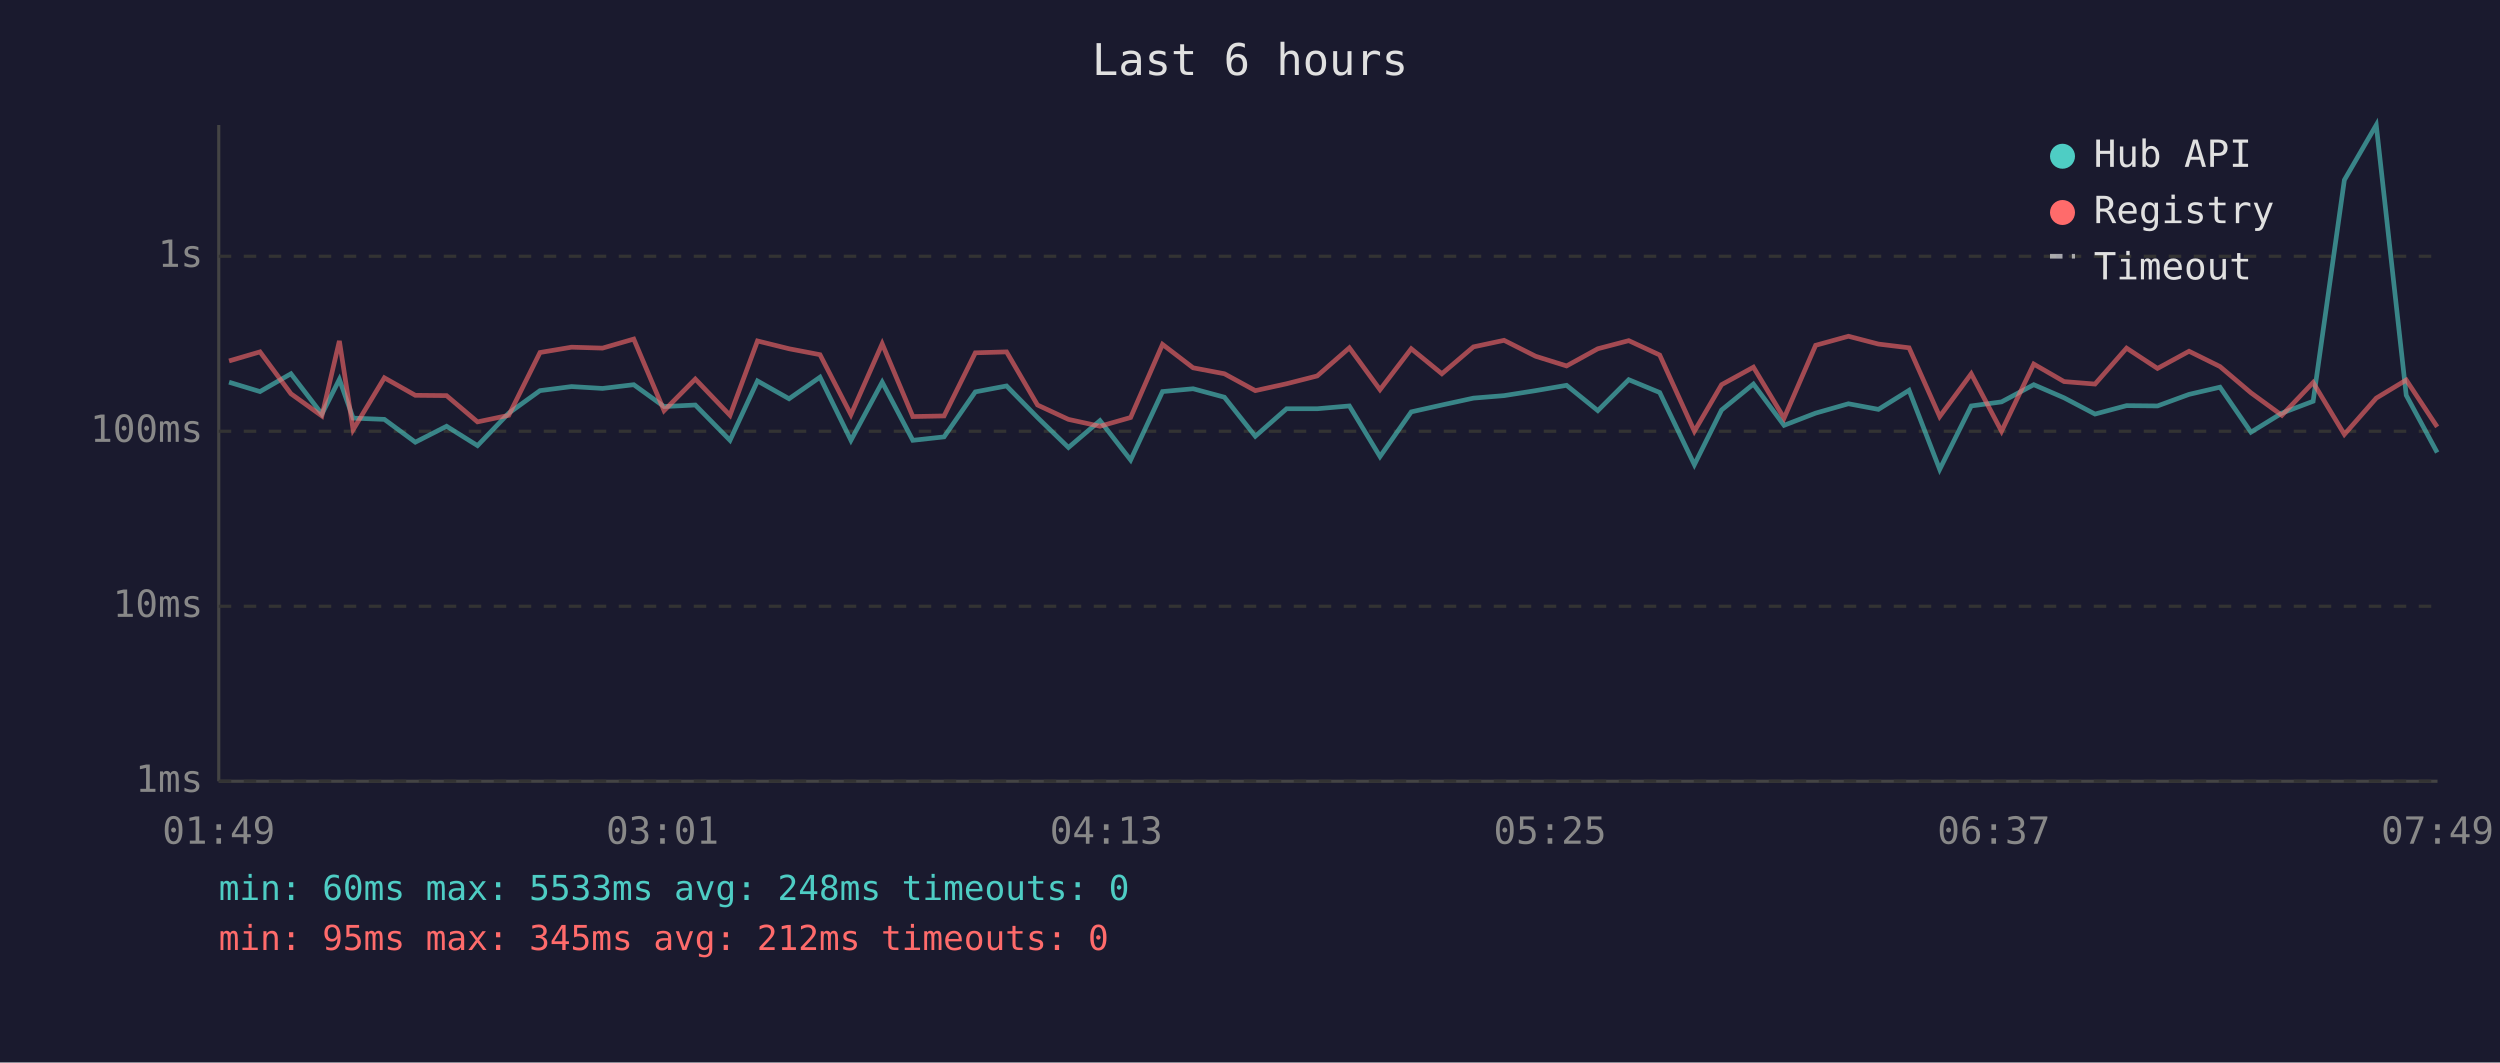
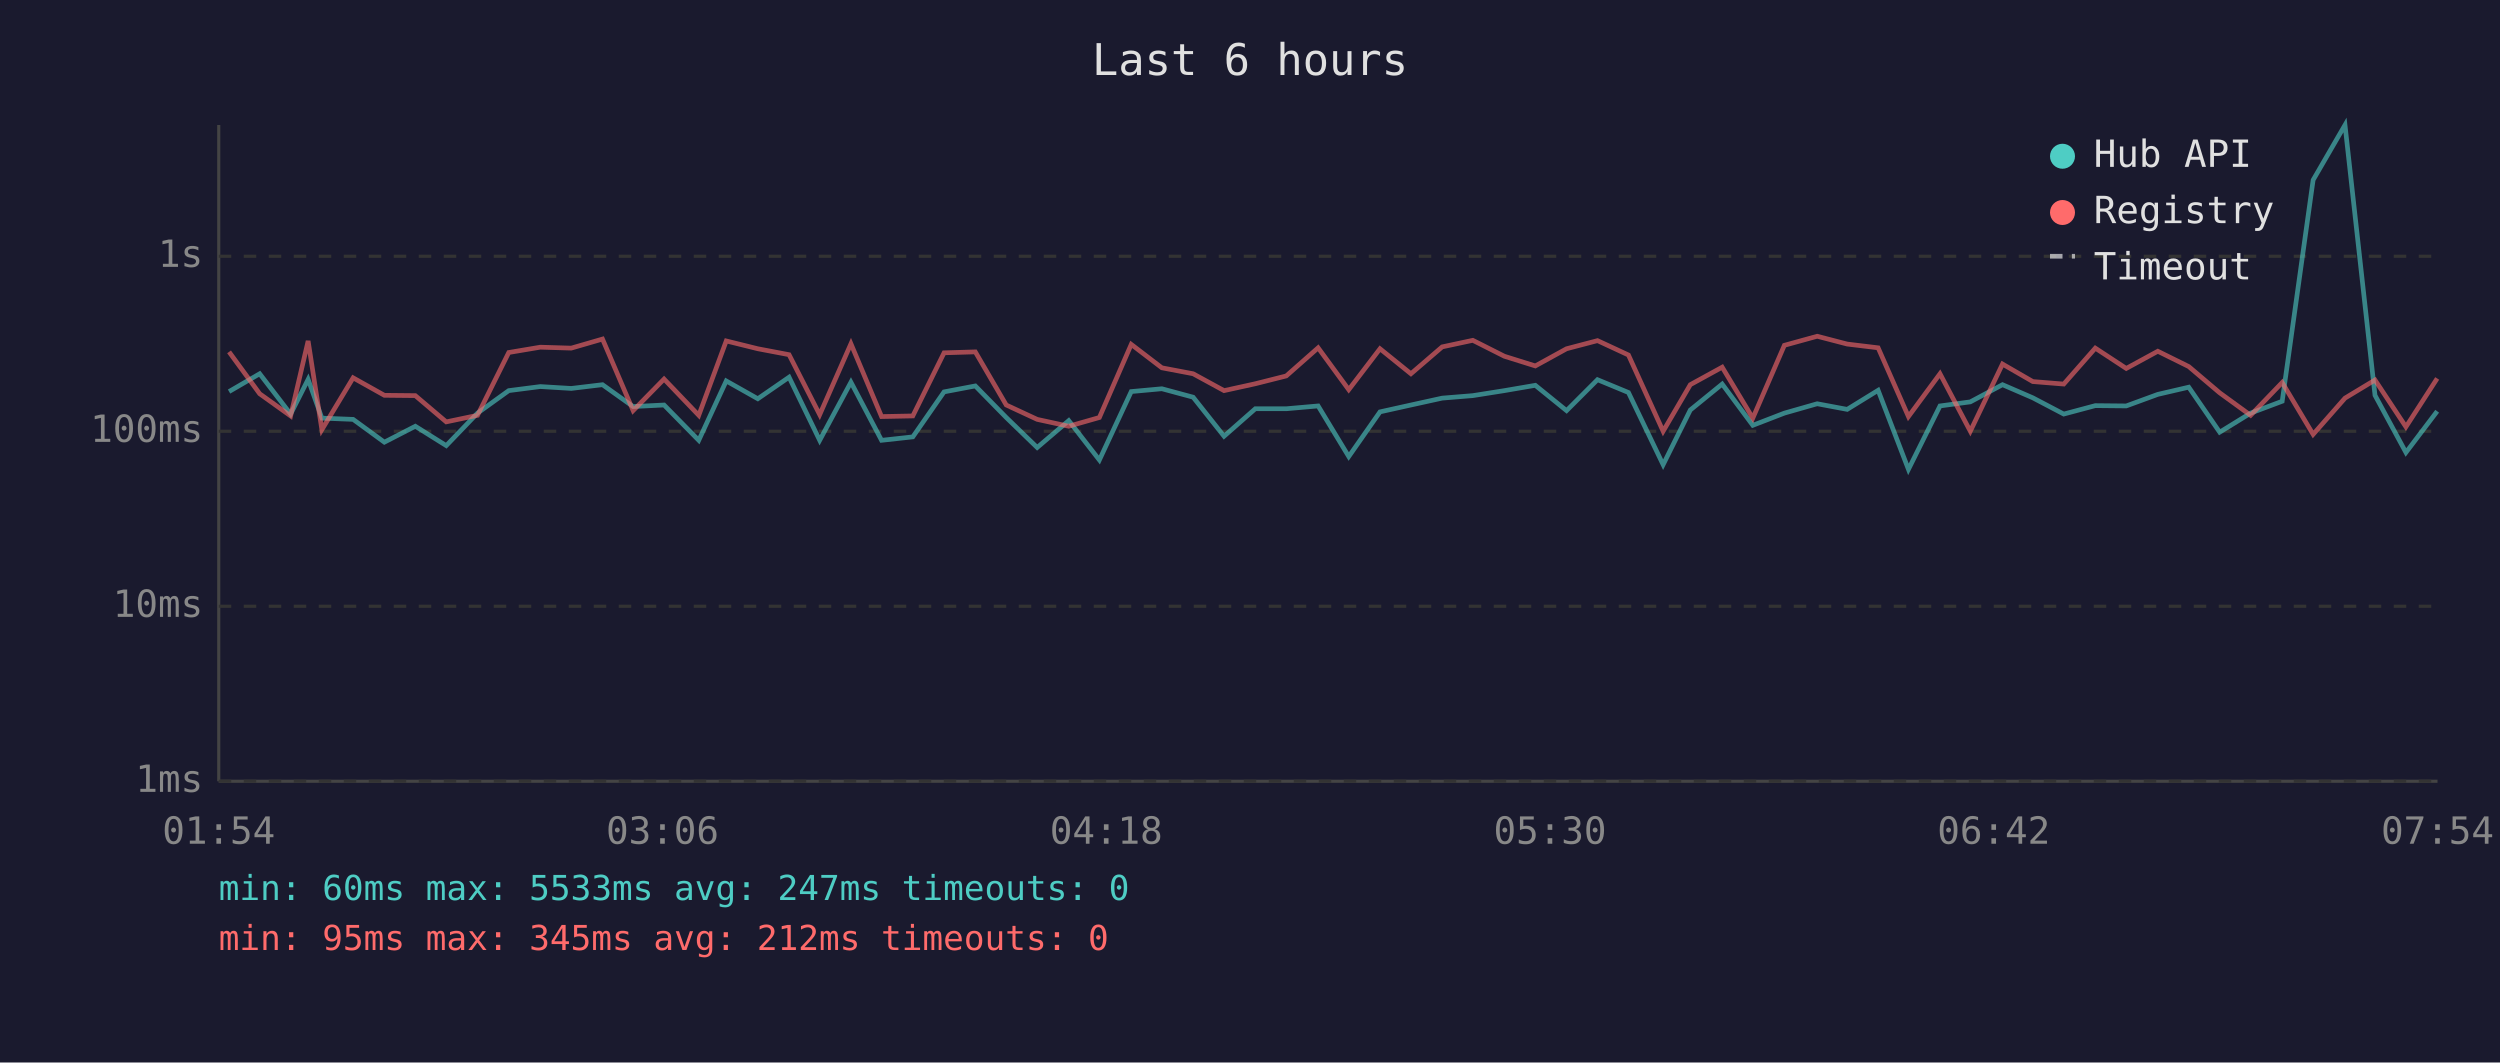
<svg xmlns="http://www.w3.org/2000/svg" viewBox="0 0 800 340" font-family="monospace" font-size="12">
  <rect width="800" height="340" fill="#1a1a2e" />
  <text x="400" y="24" fill="#e0e0e0" font-size="14" text-anchor="middle">Last 6 hours</text>
  <line x1="70" y1="40" x2="70" y2="250" stroke="#444" stroke-width="1" />
  <line x1="70" y1="250" x2="780" y2="250" stroke="#444" stroke-width="1" />
  <line x1="70" y1="250" x2="780" y2="250" stroke="#333" stroke-width="1" stroke-dasharray="4" />
  <text x="65" y="250" fill="#888" text-anchor="end" dominant-baseline="middle">1ms</text>
  <line x1="70" y1="194" x2="780" y2="194" stroke="#333" stroke-width="1" stroke-dasharray="4" />
  <text x="65" y="194" fill="#888" text-anchor="end" dominant-baseline="middle">10ms</text>
  <line x1="70" y1="138" x2="780" y2="138" stroke="#333" stroke-width="1" stroke-dasharray="4" />
  <text x="65" y="138" fill="#888" text-anchor="end" dominant-baseline="middle">100ms</text>
  <line x1="70" y1="82" x2="780" y2="82" stroke="#333" stroke-width="1" stroke-dasharray="4" />
  <text x="65" y="82" fill="#888" text-anchor="end" dominant-baseline="middle">1s</text>
-   <text x="70" y="270" fill="#888" text-anchor="middle">01:49</text>
-   <text x="212" y="270" fill="#888" text-anchor="middle">03:01</text>
-   <text x="354" y="270" fill="#888" text-anchor="middle">04:13</text>
-   <text x="496" y="270" fill="#888" text-anchor="middle">05:25</text>
-   <text x="638" y="270" fill="#888" text-anchor="middle">06:37</text>
-   <text x="780" y="270" fill="#888" text-anchor="middle">07:49</text>
-   <polyline points="73.3,122.3 83.2,125.3 93.1,119.6 103.0,132.5 108.6,121.4 113.0,133.8 123.0,134.2 132.9,141.5 142.9,136.4 152.8,142.6 162.8,132.2 172.8,125.0 182.9,123.7 192.8,124.3 202.8,123.1 212.5,130.1 222.5,129.6 233.6,140.9 242.4,121.9 252.5,127.6 262.4,120.7 272.3,140.9 282.3,122.3 292.1,140.9 302.1,139.8 312.1,125.4 322.1,123.5 332.0,133.6 341.9,143.2 352.0,134.6 361.8,147.2 372.0,125.3 381.8,124.4 391.8,127.1 401.7,139.6 411.7,130.8 421.5,130.8 431.8,129.9 441.6,146.1 451.6,131.8 461.4,129.6 471.5,127.4 481.3,126.6 491.4,125.0 501.3,123.3 511.3,131.4 521.2,121.5 531.1,125.6 542.2,148.7 550.9,131.2 561.1,122.9 570.9,136.1 581.0,132.2 591.5,129.2 601.1,131.0 610.9,124.9 620.7,150.2 630.8,129.9 640.5,128.6 650.8,123.1 660.5,127.3 670.4,132.5 680.5,129.8 690.4,129.9 700.5,126.2 710.4,123.9 720.3,138.3 730.2,132.2 740.2,128.4 750.2,57.6 760.4,40.0 770.0,126.5 779.9,144.8" fill="none" stroke="#4ecdc4" stroke-width="1.5" opacity="0.6" />
-   <polyline points="73.3,115.5 83.2,112.6 93.1,126.0 103.0,133.1 108.6,109.1 113.0,137.5 123.0,120.9 132.9,126.5 142.9,126.6 152.8,135.0 162.8,132.9 172.8,112.8 182.9,111.1 192.8,111.4 202.8,108.5 212.5,131.4 222.5,121.3 233.6,132.9 242.4,109.1 252.5,111.6 262.4,113.5 272.3,132.7 282.3,110.0 292.1,133.3 302.1,133.1 312.1,112.9 322.1,112.6 332.0,129.6 341.9,134.2 352.0,136.4 361.8,133.6 372.0,110.2 381.8,117.7 391.8,119.6 401.7,125.0 411.7,122.8 421.5,120.3 431.8,111.3 441.6,124.7 451.6,111.6 461.4,119.6 471.5,111.0 481.3,108.9 491.4,114.0 501.3,117.1 511.3,111.6 521.2,109.0 531.1,113.6 542.2,138.0 550.9,123.1 561.1,117.5 570.9,133.8 581.0,110.5 591.5,107.6 601.1,110.1 610.9,111.3 620.7,133.3 630.8,119.6 640.5,138.0 650.8,116.5 660.5,122.1 670.4,122.9 680.5,111.4 690.4,117.9 700.5,112.4 710.4,117.3 720.3,125.7 730.2,132.9 740.2,122.4 750.2,139.0 760.4,127.4 770.0,121.6 779.9,136.6" fill="none" stroke="#ff6b6b" stroke-width="1.5" opacity="0.6" />
+   <text x="70" y="270" fill="#888" text-anchor="middle">01:54</text>
+   <text x="212" y="270" fill="#888" text-anchor="middle">03:06</text>
+   <text x="354" y="270" fill="#888" text-anchor="middle">04:18</text>
+   <text x="496" y="270" fill="#888" text-anchor="middle">05:30</text>
+   <text x="638" y="270" fill="#888" text-anchor="middle">06:42</text>
+   <text x="780" y="270" fill="#888" text-anchor="middle">07:54</text>
+   <polyline points="73.3,125.3 83.1,119.6 93.0,132.5 98.6,121.4 103.0,133.8 113.0,134.2 123.0,141.5 132.9,136.4 142.8,142.6 152.8,132.2 162.8,125.0 172.9,123.7 182.8,124.3 192.8,123.1 202.6,130.1 212.5,129.6 223.6,140.9 232.4,121.9 242.5,127.6 252.5,120.7 262.3,140.9 272.3,122.3 282.1,140.9 292.1,139.8 302.1,125.4 312.1,123.5 322.0,133.6 331.9,143.2 342.0,134.6 351.8,147.2 362.0,125.3 371.8,124.4 381.8,127.1 391.7,139.6 401.7,130.8 411.6,130.8 421.8,129.9 431.6,146.1 441.6,131.8 451.5,129.6 461.5,127.4 471.3,126.6 481.4,125.0 491.3,123.3 501.3,131.4 511.2,121.5 521.1,125.6 532.2,148.7 540.9,131.2 551.1,122.9 560.9,136.1 571.0,132.2 581.5,129.2 591.1,131.0 601.0,124.9 610.7,150.2 620.8,129.9 630.5,128.6 640.8,123.1 650.5,127.3 660.4,132.5 670.5,129.8 680.4,129.9 690.5,126.2 700.4,123.9 710.3,138.3 720.2,132.2 730.3,128.4 740.2,57.6 750.4,40.0 760.0,126.5 769.9,144.8 779.9,131.6" fill="none" stroke="#4ecdc4" stroke-width="1.5" opacity="0.6" />
+   <polyline points="73.3,112.6 83.1,126.0 93.0,133.1 98.6,109.1 103.0,137.5 113.0,120.9 123.0,126.5 132.9,126.6 142.8,135.0 152.8,132.9 162.8,112.8 172.9,111.1 182.8,111.4 192.8,108.5 202.6,131.4 212.5,121.3 223.6,132.9 232.4,109.1 242.5,111.6 252.5,113.5 262.3,132.7 272.3,110.0 282.1,133.3 292.1,133.1 302.1,112.9 312.1,112.6 322.0,129.6 331.9,134.2 342.0,136.4 351.8,133.6 362.0,110.2 371.8,117.7 381.8,119.6 391.7,125.0 401.7,122.8 411.6,120.3 421.8,111.3 431.6,124.7 441.6,111.6 451.5,119.6 461.5,111.0 471.3,108.9 481.4,114.0 491.3,117.1 501.3,111.6 511.2,109.0 521.1,113.6 532.2,138.0 540.9,123.1 551.1,117.5 560.9,133.8 571.0,110.5 581.5,107.6 591.1,110.1 601.0,111.3 610.7,133.3 620.8,119.6 630.5,138.0 640.8,116.5 650.5,122.1 660.4,122.9 670.5,111.4 680.4,117.9 690.5,112.4 700.4,117.3 710.3,125.7 720.2,132.9 730.3,122.4 740.2,139.0 750.4,127.4 760.0,121.6 769.9,136.6 779.9,121.1" fill="none" stroke="#ff6b6b" stroke-width="1.5" opacity="0.6" />
  <circle cx="660" cy="50" r="4" fill="#4ecdc4" />
  <text x="670" y="50" fill="#e0e0e0" dominant-baseline="middle">Hub API</text>
  <circle cx="660" cy="68" r="4" fill="#ff6b6b" />
  <text x="670" y="68" fill="#e0e0e0" dominant-baseline="middle">Registry</text>
  <line x1="656" y1="82" x2="664" y2="82" stroke="#e0e0e0" stroke-width="1.5" stroke-dasharray="4,3" opacity="0.7" />
  <text x="670" y="86" fill="#e0e0e0" dominant-baseline="middle">Timeout</text>
-   <text x="70" y="288" fill="#4ecdc4" font-size="11">min: 60ms  max: 5533ms  avg: 248ms  timeouts: 0</text>
+   <text x="70" y="288" fill="#4ecdc4" font-size="11">min: 60ms  max: 5533ms  avg: 247ms  timeouts: 0</text>
  <text x="70" y="304" fill="#ff6b6b" font-size="11">min: 95ms  max: 345ms  avg: 212ms  timeouts: 0</text>
</svg>
